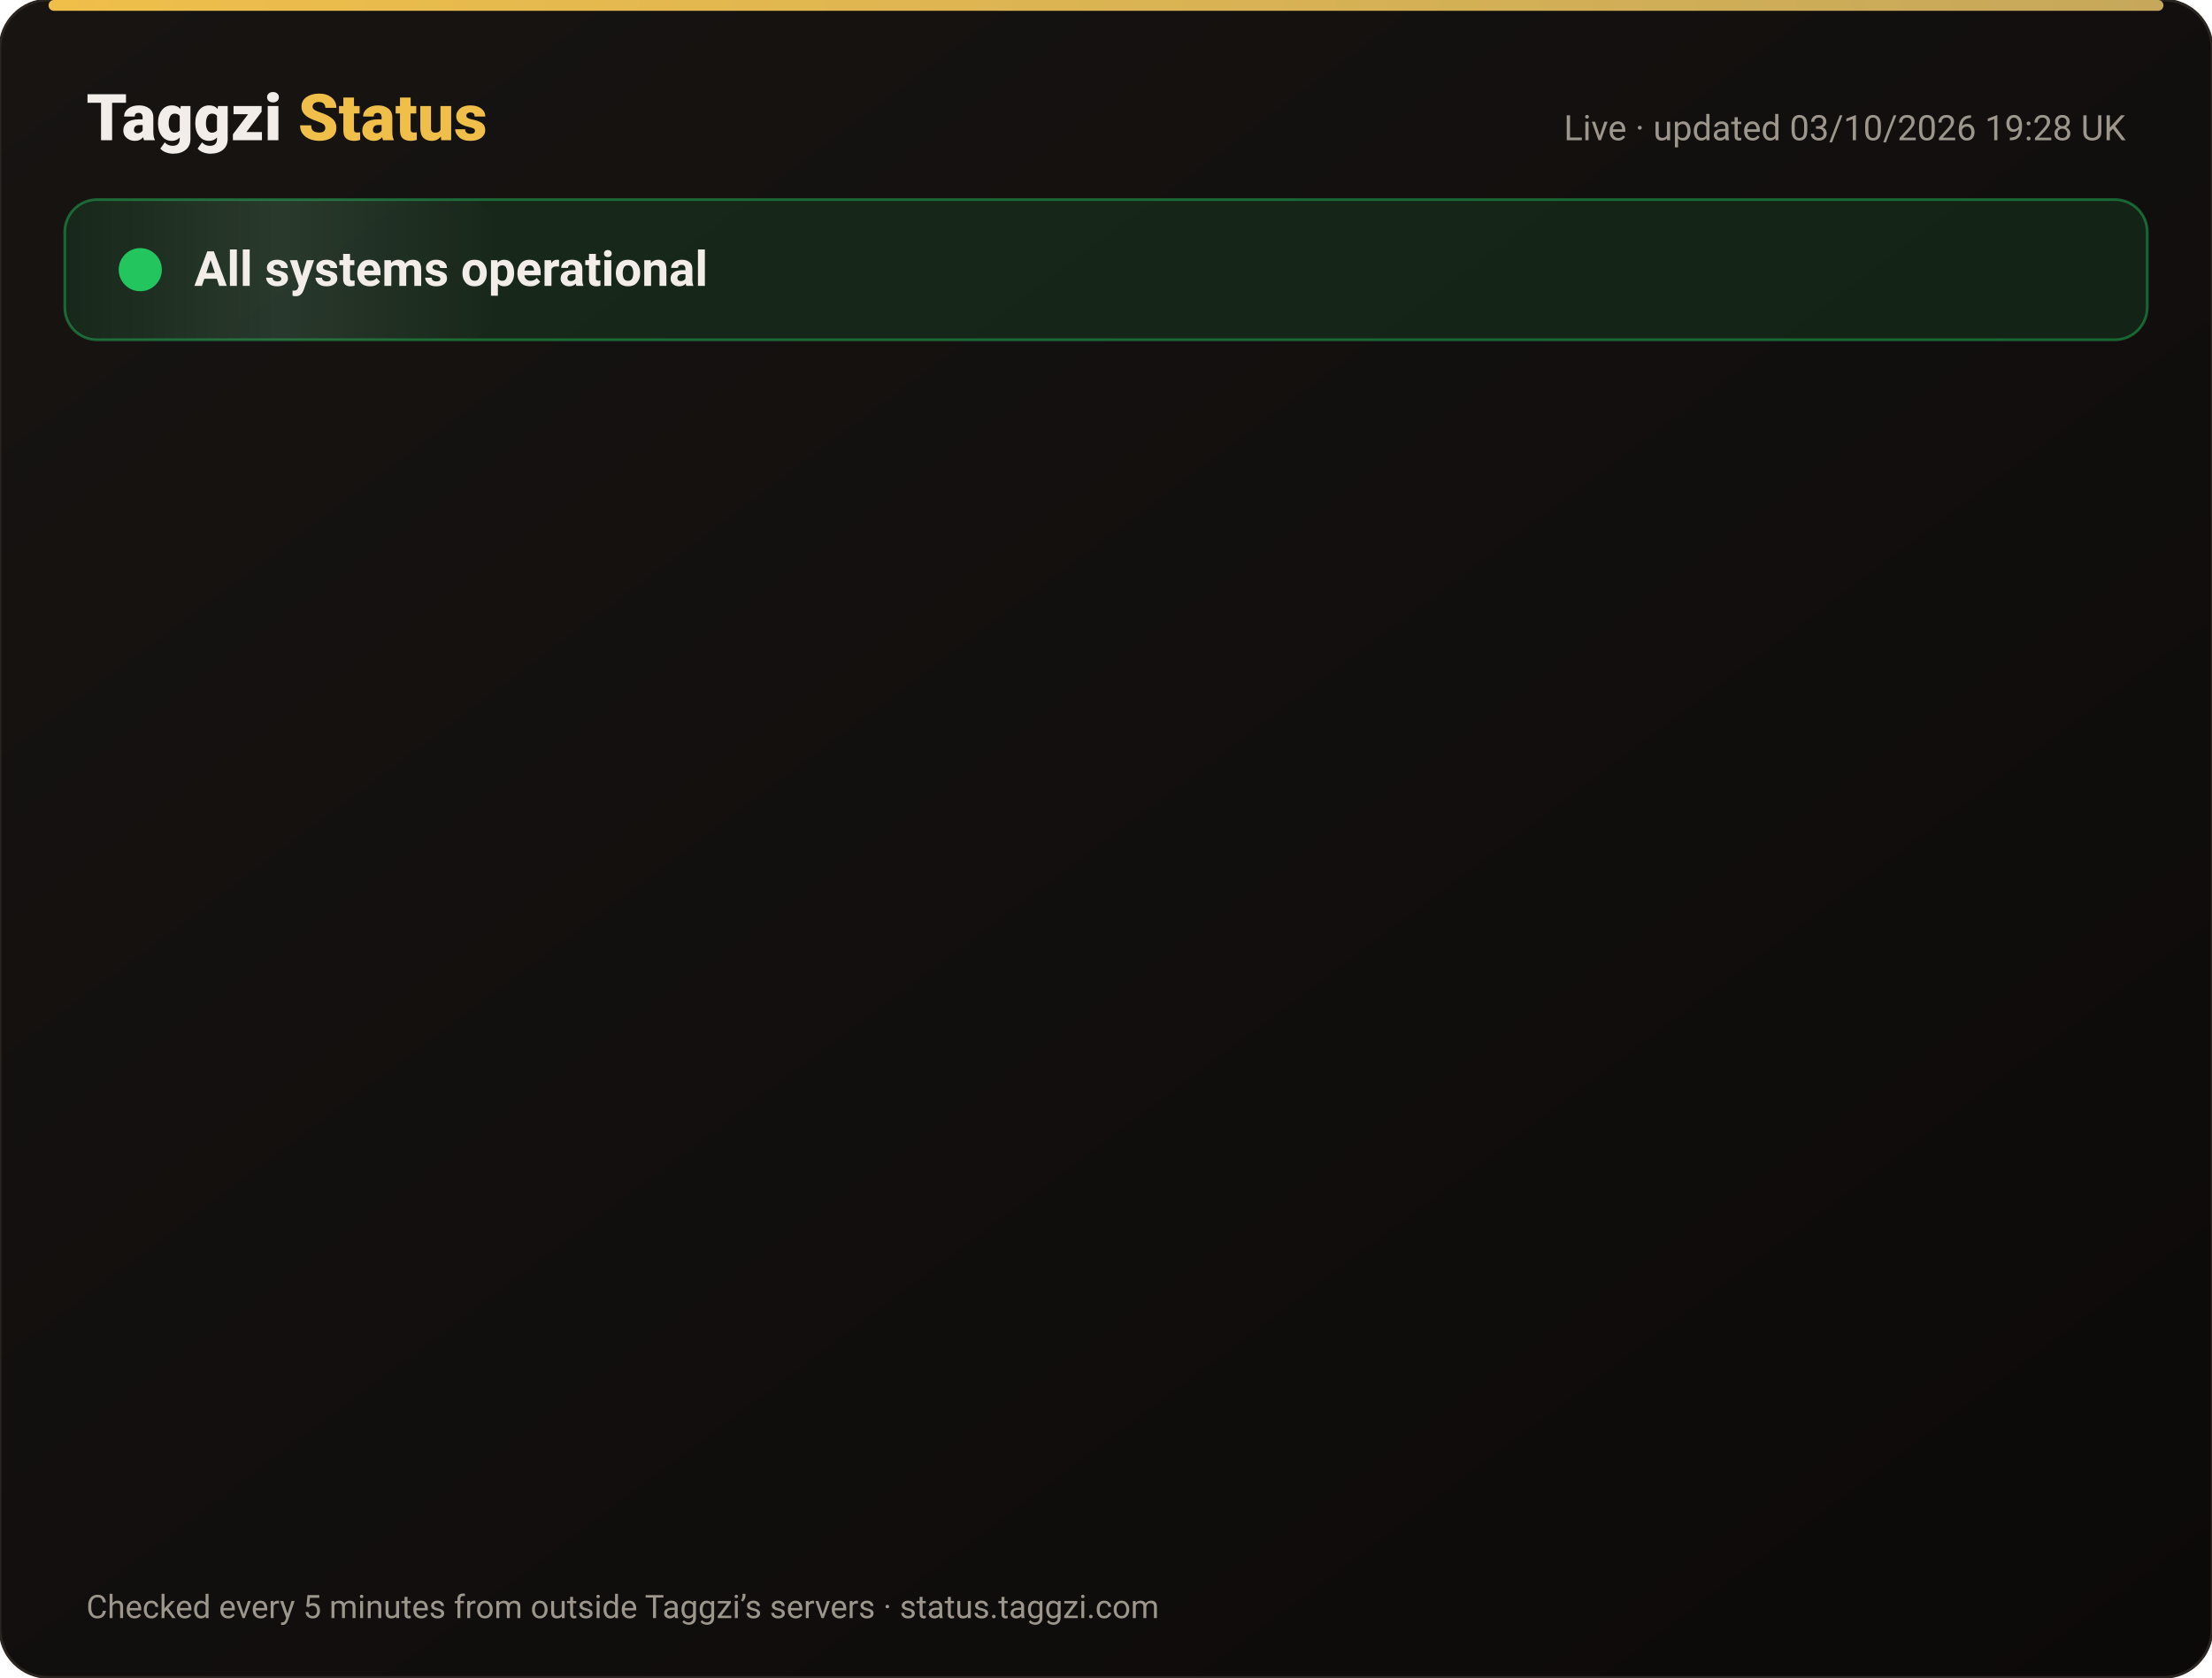
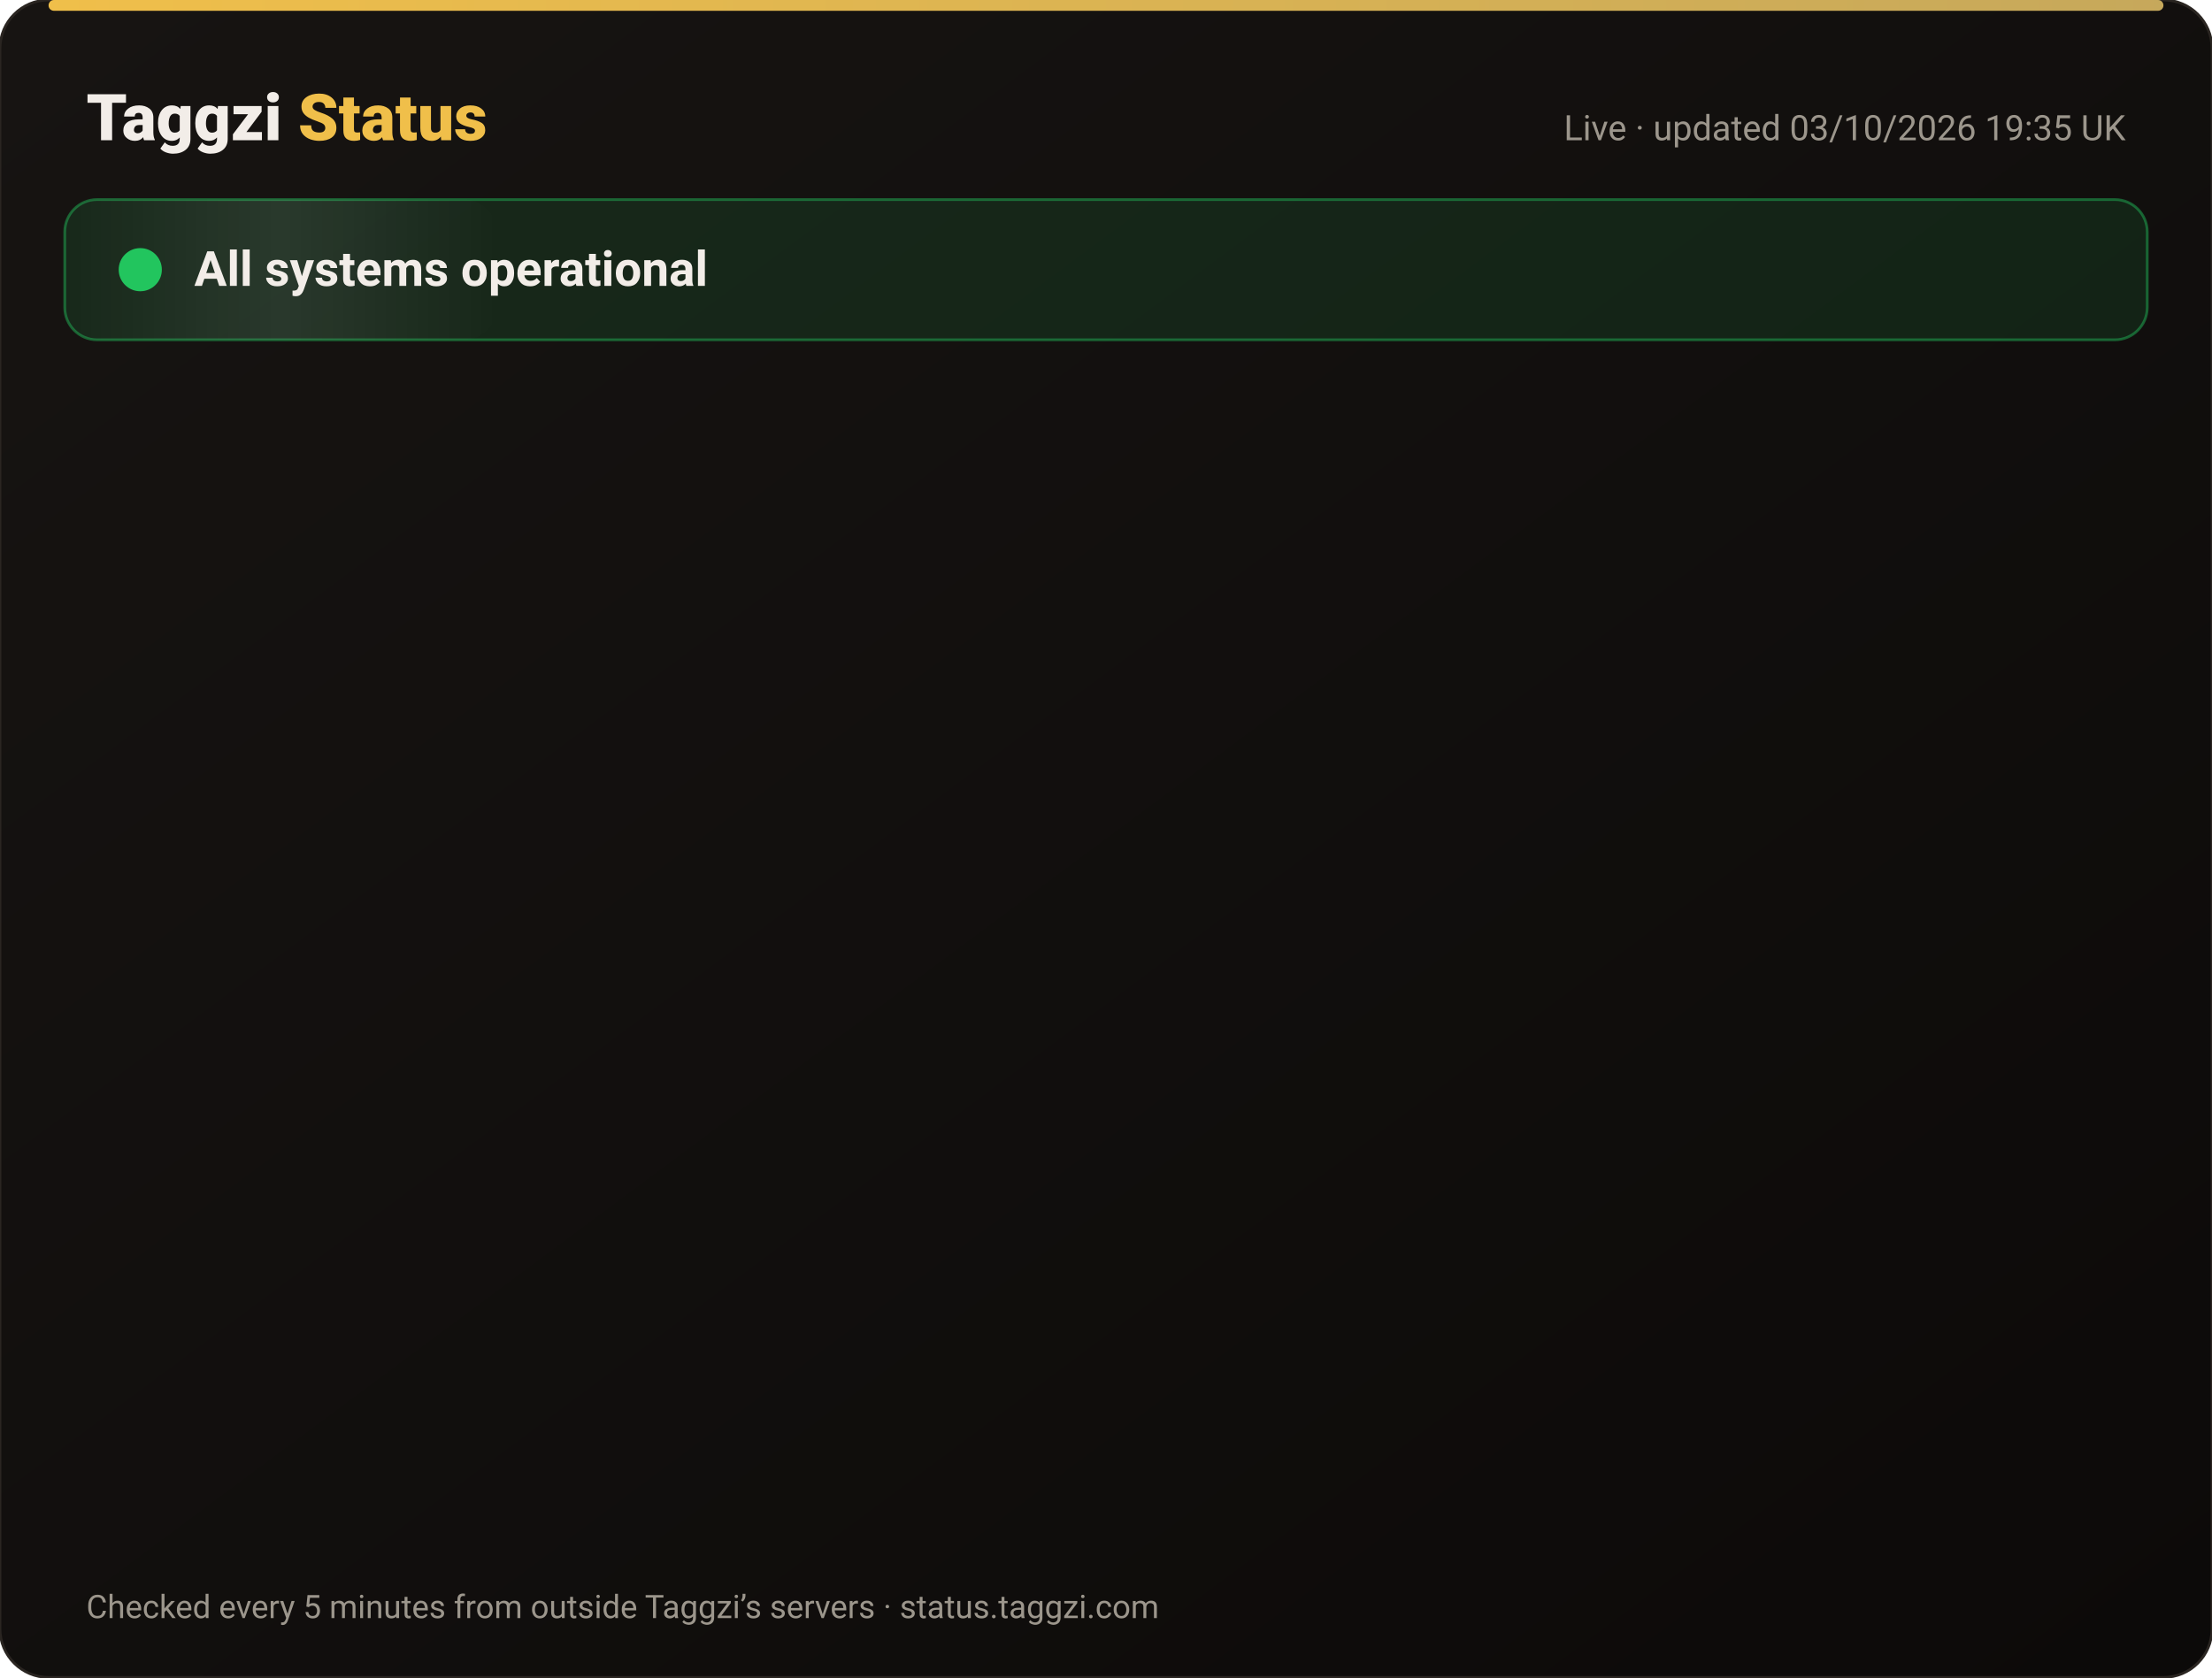
<svg xmlns="http://www.w3.org/2000/svg" width="820" height="622" viewBox="0 0 820 622" font-family="-apple-system,Segoe UI,Roboto,Helvetica,Arial,sans-serif">
  <defs>
    <linearGradient id="bg" x1="0" y1="0" x2="1" y2="1">
      <stop offset="0" stop-color="#171412" />
      <stop offset="1" stop-color="#0C0A09" />
    </linearGradient>
    <linearGradient id="gold" x1="0" x2="1">
      <stop offset="0" stop-color="#F0BF4A" />
      <stop offset="1" stop-color="#c6a85b" />
    </linearGradient>
    <linearGradient id="shine" x1="0" x2="1">
      <stop offset="0" stop-color="#fff" stop-opacity="0" />
      <stop offset=".5" stop-color="#fff" stop-opacity=".08" />
      <stop offset="1" stop-color="#fff" stop-opacity="0" />
    </linearGradient>
  </defs>
  <rect width="820" height="622" rx="18" fill="url(#bg)" stroke="#2a2521" />
  <rect x="18" y="0" width="784" height="4" rx="2" fill="url(#gold)" />
  <text x="32" y="52" font-size="24" font-weight="800" fill="#F2EDE8">Taggzi <tspan fill="#F0BF4A">Status</tspan>
  </text>
-   <text x="788" y="52" font-size="13" fill="#9C968C" text-anchor="end">Live · updated 03/10/2026 19:28 UK</text>
+   <text x="788" y="52" font-size="13" fill="#9C968C" text-anchor="end">Live · updated 03/10/2026 19:35 UK</text>
  <rect x="24" y="74" width="772" height="52" rx="12" fill="#22c55e" fill-opacity=".12" stroke="#22c55e" stroke-opacity=".45" />
  <rect x="24" y="74" width="160" height="52" rx="12" fill="url(#shine)">
    <animate attributeName="x" from="-160" to="820" dur="4s" repeatCount="indefinite" />
  </rect>
  <circle cx="52" cy="100" r="7" fill="#22c55e" />
  <circle cx="52" cy="100" r="7" fill="none" stroke="#22c55e" stroke-width="2">
    <animate attributeName="r" values="7;15;7" dur="2s" repeatCount="indefinite" />
    <animate attributeName="opacity" values=".9;0;.9" dur="2s" repeatCount="indefinite" />
  </circle>
  <text x="72" y="106" font-size="18" font-weight="700" fill="#F2EDE8">All systems operational</text>
  <g opacity="0">
    <animate attributeName="opacity" from="0" to="1" begin="0.00s" dur=".6s" fill="freeze" />
    <line x1="32" y1="188" x2="788" y2="188" stroke="#2a2521" />
    <circle cx="44" cy="166" r="6" fill="#22c55e">
      <animate attributeName="opacity" values="1;.45;1" dur="2.4s" begin="0.00s" repeatCount="indefinite" />
    </circle>
    <text x="62" y="171" font-size="15" font-weight="650" fill="#F2EDE8">Website</text>
    <text x="630" y="171" font-size="13" fill="#9C968C" text-anchor="end">100.00% uptime</text>
    <rect x="648" y="154" width="140" height="24" rx="12" fill="#22c55e" fill-opacity=".14" stroke="#22c55e" stroke-opacity=".5" />
    <text x="718" y="171" font-size="12" font-weight="700" fill="#22c55e" text-anchor="middle">Operational</text>
  </g>
  <g opacity="0">
    <animate attributeName="opacity" from="0" to="1" begin="0.15s" dur=".6s" fill="freeze" />
    <line x1="32" y1="234" x2="788" y2="234" stroke="#2a2521" />
    <circle cx="44" cy="212" r="6" fill="#22c55e">
      <animate attributeName="opacity" values="1;.45;1" dur="2.4s" begin="0.15s" repeatCount="indefinite" />
    </circle>
    <text x="62" y="217" font-size="15" font-weight="650" fill="#F2EDE8">Tag scans</text>
    <text x="630" y="217" font-size="13" fill="#9C968C" text-anchor="end">100.00% uptime</text>
    <rect x="648" y="200" width="140" height="24" rx="12" fill="#22c55e" fill-opacity=".14" stroke="#22c55e" stroke-opacity=".5" />
    <text x="718" y="217" font-size="12" font-weight="700" fill="#22c55e" text-anchor="middle">Operational</text>
  </g>
  <g opacity="0">
    <animate attributeName="opacity" from="0" to="1" begin="0.30s" dur=".6s" fill="freeze" />
    <line x1="32" y1="280" x2="788" y2="280" stroke="#2a2521" />
    <circle cx="44" cy="258" r="6" fill="#22c55e">
      <animate attributeName="opacity" values="1;.45;1" dur="2.4s" begin="0.30s" repeatCount="indefinite" />
    </circle>
    <text x="62" y="263" font-size="15" font-weight="650" fill="#F2EDE8">Manual tag lookup</text>
    <text x="630" y="263" font-size="13" fill="#9C968C" text-anchor="end">100.00% uptime</text>
    <rect x="648" y="246" width="140" height="24" rx="12" fill="#22c55e" fill-opacity=".14" stroke="#22c55e" stroke-opacity=".5" />
    <text x="718" y="263" font-size="12" font-weight="700" fill="#22c55e" text-anchor="middle">Operational</text>
  </g>
  <g opacity="0">
    <animate attributeName="opacity" from="0" to="1" begin="0.45s" dur=".6s" fill="freeze" />
    <line x1="32" y1="326" x2="788" y2="326" stroke="#2a2521" />
    <circle cx="44" cy="304" r="6" fill="#22c55e">
      <animate attributeName="opacity" values="1;.45;1" dur="2.4s" begin="0.45s" repeatCount="indefinite" />
    </circle>
    <text x="62" y="309" font-size="15" font-weight="650" fill="#F2EDE8">App &amp; login</text>
    <text x="630" y="309" font-size="13" fill="#9C968C" text-anchor="end">100.00% uptime</text>
    <rect x="648" y="292" width="140" height="24" rx="12" fill="#22c55e" fill-opacity=".14" stroke="#22c55e" stroke-opacity=".5" />
    <text x="718" y="309" font-size="12" font-weight="700" fill="#22c55e" text-anchor="middle">Operational</text>
  </g>
  <g opacity="0">
    <animate attributeName="opacity" from="0" to="1" begin="0.60s" dur=".6s" fill="freeze" />
    <line x1="32" y1="372" x2="788" y2="372" stroke="#2a2521" />
    <circle cx="44" cy="350" r="6" fill="#22c55e">
      <animate attributeName="opacity" values="1;.45;1" dur="2.4s" begin="0.60s" repeatCount="indefinite" />
    </circle>
    <text x="62" y="355" font-size="15" font-weight="650" fill="#F2EDE8">Community alerts</text>
    <text x="630" y="355" font-size="13" fill="#9C968C" text-anchor="end">100.00% uptime</text>
    <rect x="648" y="338" width="140" height="24" rx="12" fill="#22c55e" fill-opacity=".14" stroke="#22c55e" stroke-opacity=".5" />
    <text x="718" y="355" font-size="12" font-weight="700" fill="#22c55e" text-anchor="middle">Operational</text>
  </g>
  <g opacity="0">
    <animate attributeName="opacity" from="0" to="1" begin="0.75s" dur=".6s" fill="freeze" />
    <line x1="32" y1="418" x2="788" y2="418" stroke="#2a2521" />
    <circle cx="44" cy="396" r="6" fill="#22c55e">
      <animate attributeName="opacity" values="1;.45;1" dur="2.4s" begin="0.75s" repeatCount="indefinite" />
    </circle>
    <text x="62" y="401" font-size="15" font-weight="650" fill="#F2EDE8">Private calling</text>
    <text x="630" y="401" font-size="13" fill="#9C968C" text-anchor="end">100.00% uptime</text>
    <rect x="648" y="384" width="140" height="24" rx="12" fill="#22c55e" fill-opacity=".14" stroke="#22c55e" stroke-opacity=".5" />
    <text x="718" y="401" font-size="12" font-weight="700" fill="#22c55e" text-anchor="middle">Operational</text>
  </g>
  <g opacity="0">
    <animate attributeName="opacity" from="0" to="1" begin="0.90s" dur=".6s" fill="freeze" />
    <line x1="32" y1="464" x2="788" y2="464" stroke="#2a2521" />
    <circle cx="44" cy="442" r="6" fill="#22c55e">
      <animate attributeName="opacity" values="1;.45;1" dur="2.4s" begin="0.90s" repeatCount="indefinite" />
    </circle>
    <text x="62" y="447" font-size="15" font-weight="650" fill="#F2EDE8">Payments</text>
    <text x="630" y="447" font-size="13" fill="#9C968C" text-anchor="end">100.00% uptime</text>
    <rect x="648" y="430" width="140" height="24" rx="12" fill="#22c55e" fill-opacity=".14" stroke="#22c55e" stroke-opacity=".5" />
    <text x="718" y="447" font-size="12" font-weight="700" fill="#22c55e" text-anchor="middle">Operational</text>
  </g>
  <g opacity="0">
    <animate attributeName="opacity" from="0" to="1" begin="1.05s" dur=".6s" fill="freeze" />
    <line x1="32" y1="510" x2="788" y2="510" stroke="#2a2521" />
    <circle cx="44" cy="488" r="6" fill="#22c55e">
      <animate attributeName="opacity" values="1;.45;1" dur="2.4s" begin="1.05s" repeatCount="indefinite" />
    </circle>
    <text x="62" y="493" font-size="15" font-weight="650" fill="#F2EDE8">Email &amp; support</text>
    <text x="630" y="493" font-size="13" fill="#9C968C" text-anchor="end">100.00% uptime</text>
    <rect x="648" y="476" width="140" height="24" rx="12" fill="#22c55e" fill-opacity=".14" stroke="#22c55e" stroke-opacity=".5" />
    <text x="718" y="493" font-size="12" font-weight="700" fill="#22c55e" text-anchor="middle">Operational</text>
  </g>
  <g opacity="0">
    <animate attributeName="opacity" from="0" to="1" begin="1.20s" dur=".6s" fill="freeze" />
    <line x1="32" y1="556" x2="788" y2="556" stroke="#2a2521" />
    <circle cx="44" cy="534" r="6" fill="#22c55e">
      <animate attributeName="opacity" values="1;.45;1" dur="2.4s" begin="1.20s" repeatCount="indefinite" />
    </circle>
    <text x="62" y="539" font-size="15" font-weight="650" fill="#F2EDE8">Secure connection (SSL)</text>
    <text x="630" y="539" font-size="13" fill="#9C968C" text-anchor="end">100.00% uptime</text>
    <rect x="648" y="522" width="140" height="24" rx="12" fill="#22c55e" fill-opacity=".14" stroke="#22c55e" stroke-opacity=".5" />
    <text x="718" y="539" font-size="12" font-weight="700" fill="#22c55e" text-anchor="middle">Operational</text>
  </g>
  <text x="32" y="600" font-size="12" fill="#9C968C">Checked every 5 minutes from outside Taggzi’s servers · status.taggzi.com</text>
</svg>
